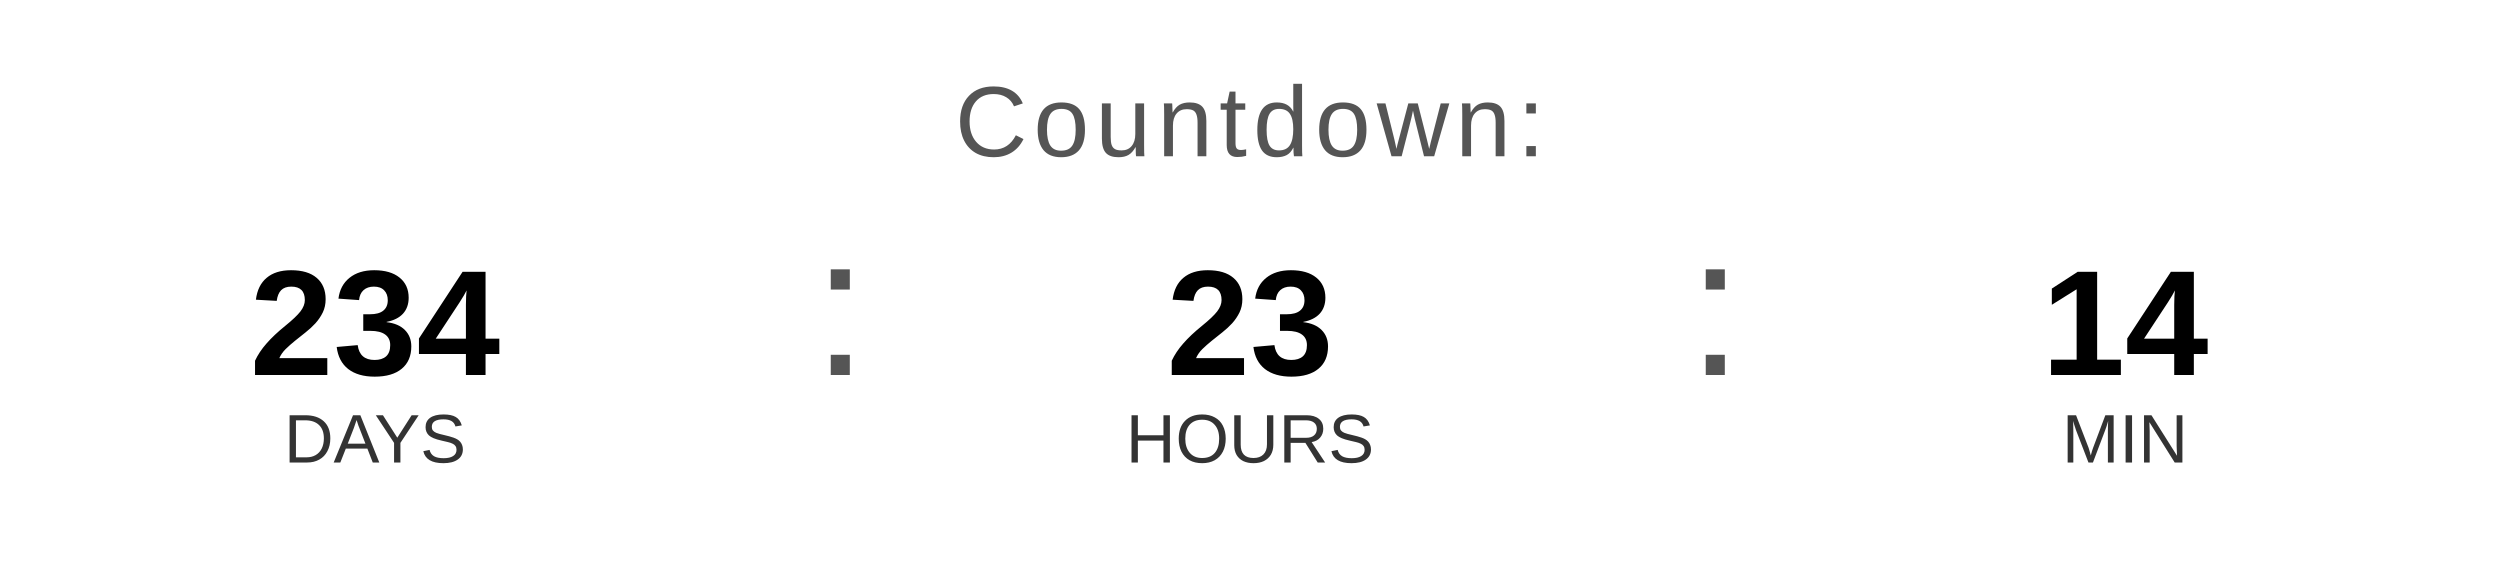
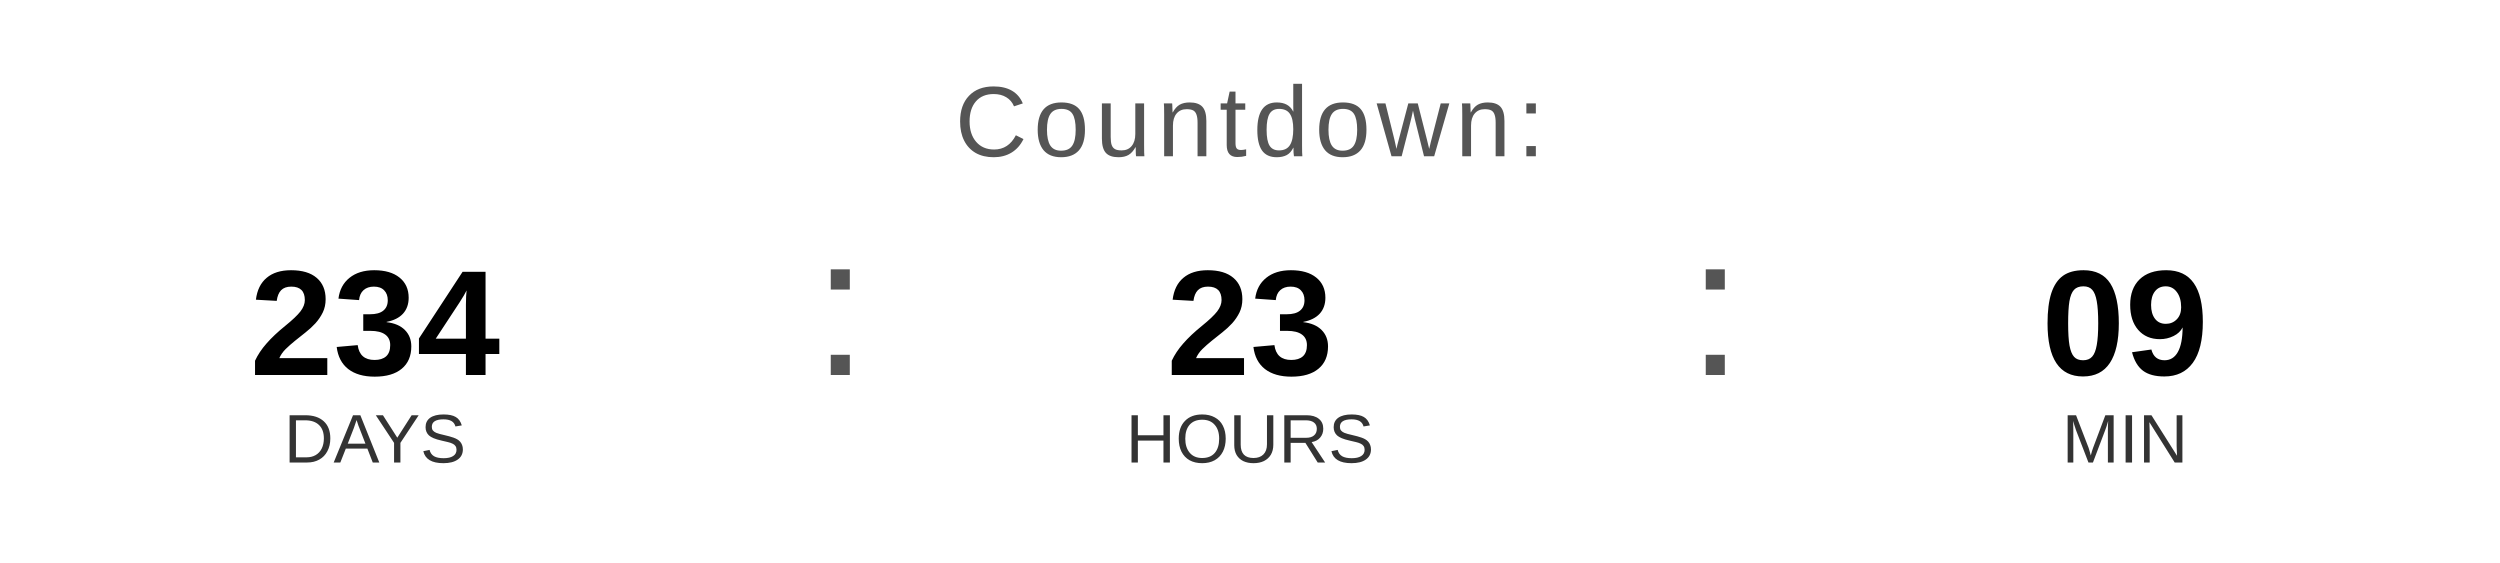
<svg xmlns="http://www.w3.org/2000/svg" width="400" height="90" viewBox="0 0 400 90">
  <text x="200" y="25" font-family="Arial, Helvetica, sans-serif" font-size="16" fill="#555555" text-anchor="middle" letter-spacing="1">
    Countdown:
  </text>
  <text x="60" y="60" font-family="Arial, Helvetica, sans-serif" font-size="24" font-weight="bold" fill="#000000" text-anchor="middle">234</text>
  <text x="60" y="74" font-family="Arial, Helvetica, sans-serif" font-size="11" fill="#333333" text-anchor="middle">DAYS</text>
  <text x="130" y="60" font-family="Arial, sans-serif" font-size="32" fill="#555555">:</text>
  <text x="200" y="60" font-family="Arial, Helvetica, sans-serif" font-size="24" font-weight="bold" fill="#000000" text-anchor="middle">23</text>
  <text x="200" y="74" font-family="Arial, Helvetica, sans-serif" font-size="11" fill="#333333" text-anchor="middle">HOURS</text>
  <text x="270" y="60" font-family="Arial, sans-serif" font-size="32" fill="#555555">:</text>
-   <text x="340" y="60" font-family="Arial, Helvetica, sans-serif" font-size="24" font-weight="bold" fill="#000000" text-anchor="middle">14</text>
+   <text x="340" y="60" font-family="Arial, Helvetica, sans-serif" font-size="24" font-weight="bold" fill="#000000" text-anchor="middle">09</text>
  <text x="340" y="74" font-family="Arial, Helvetica, sans-serif" font-size="11" fill="#333333" text-anchor="middle">MIN</text>
</svg>
